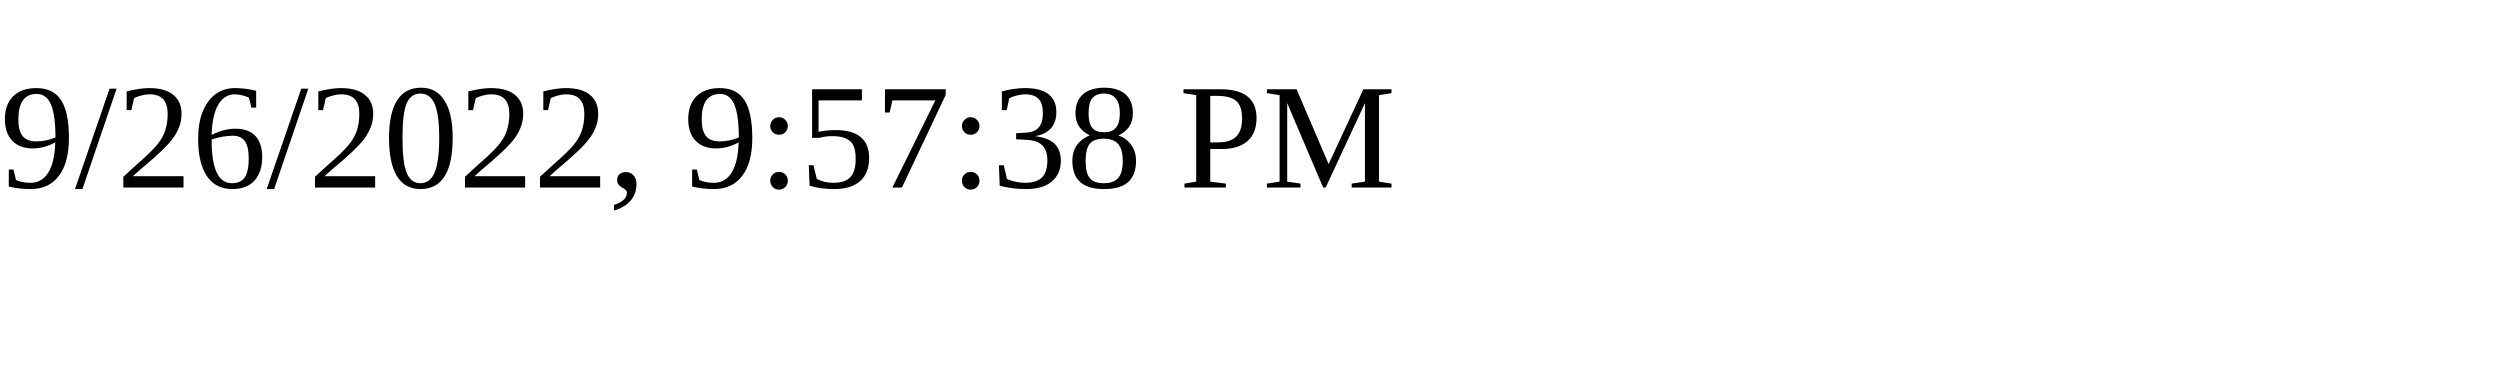
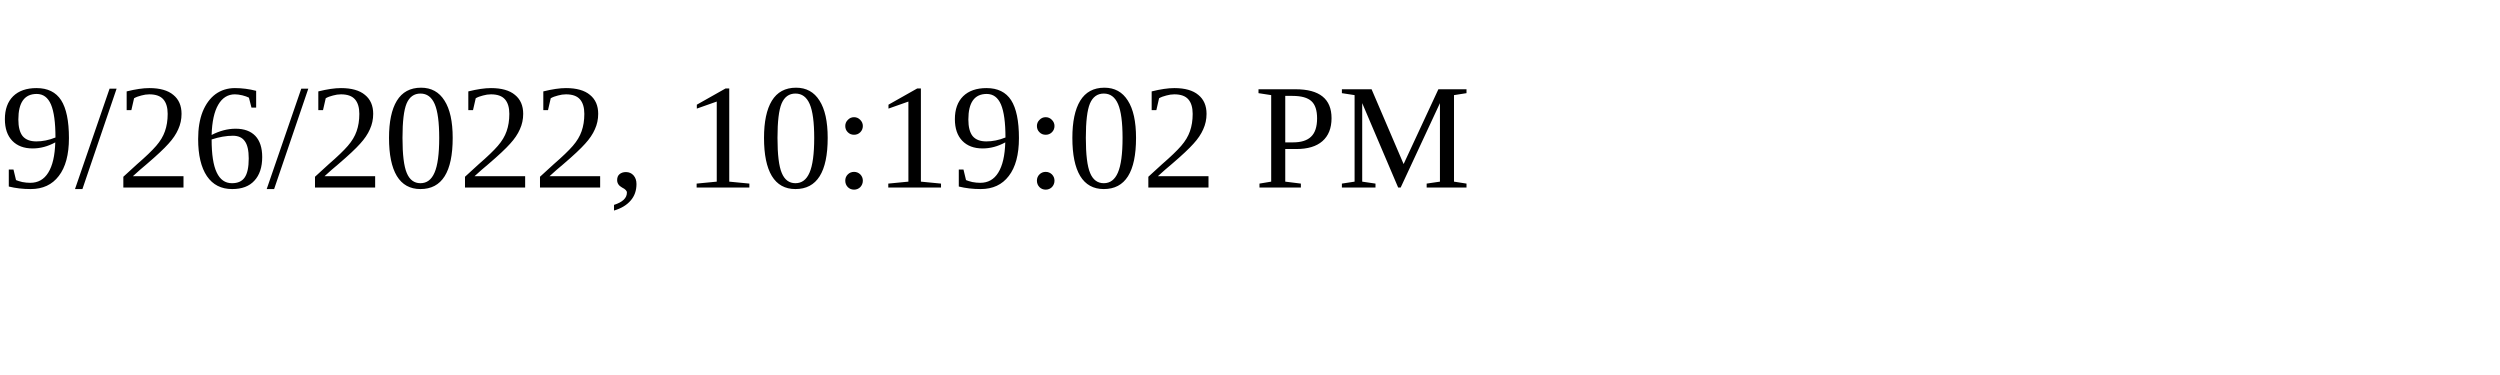
<svg xmlns="http://www.w3.org/2000/svg" height="30" width="200">
-   <text x="0" y="15">9/26/2022, 9:57:38 PM</text>
+   <text x="0" y="15">9/26/2022, 10:19:02 PM</text>
</svg>
